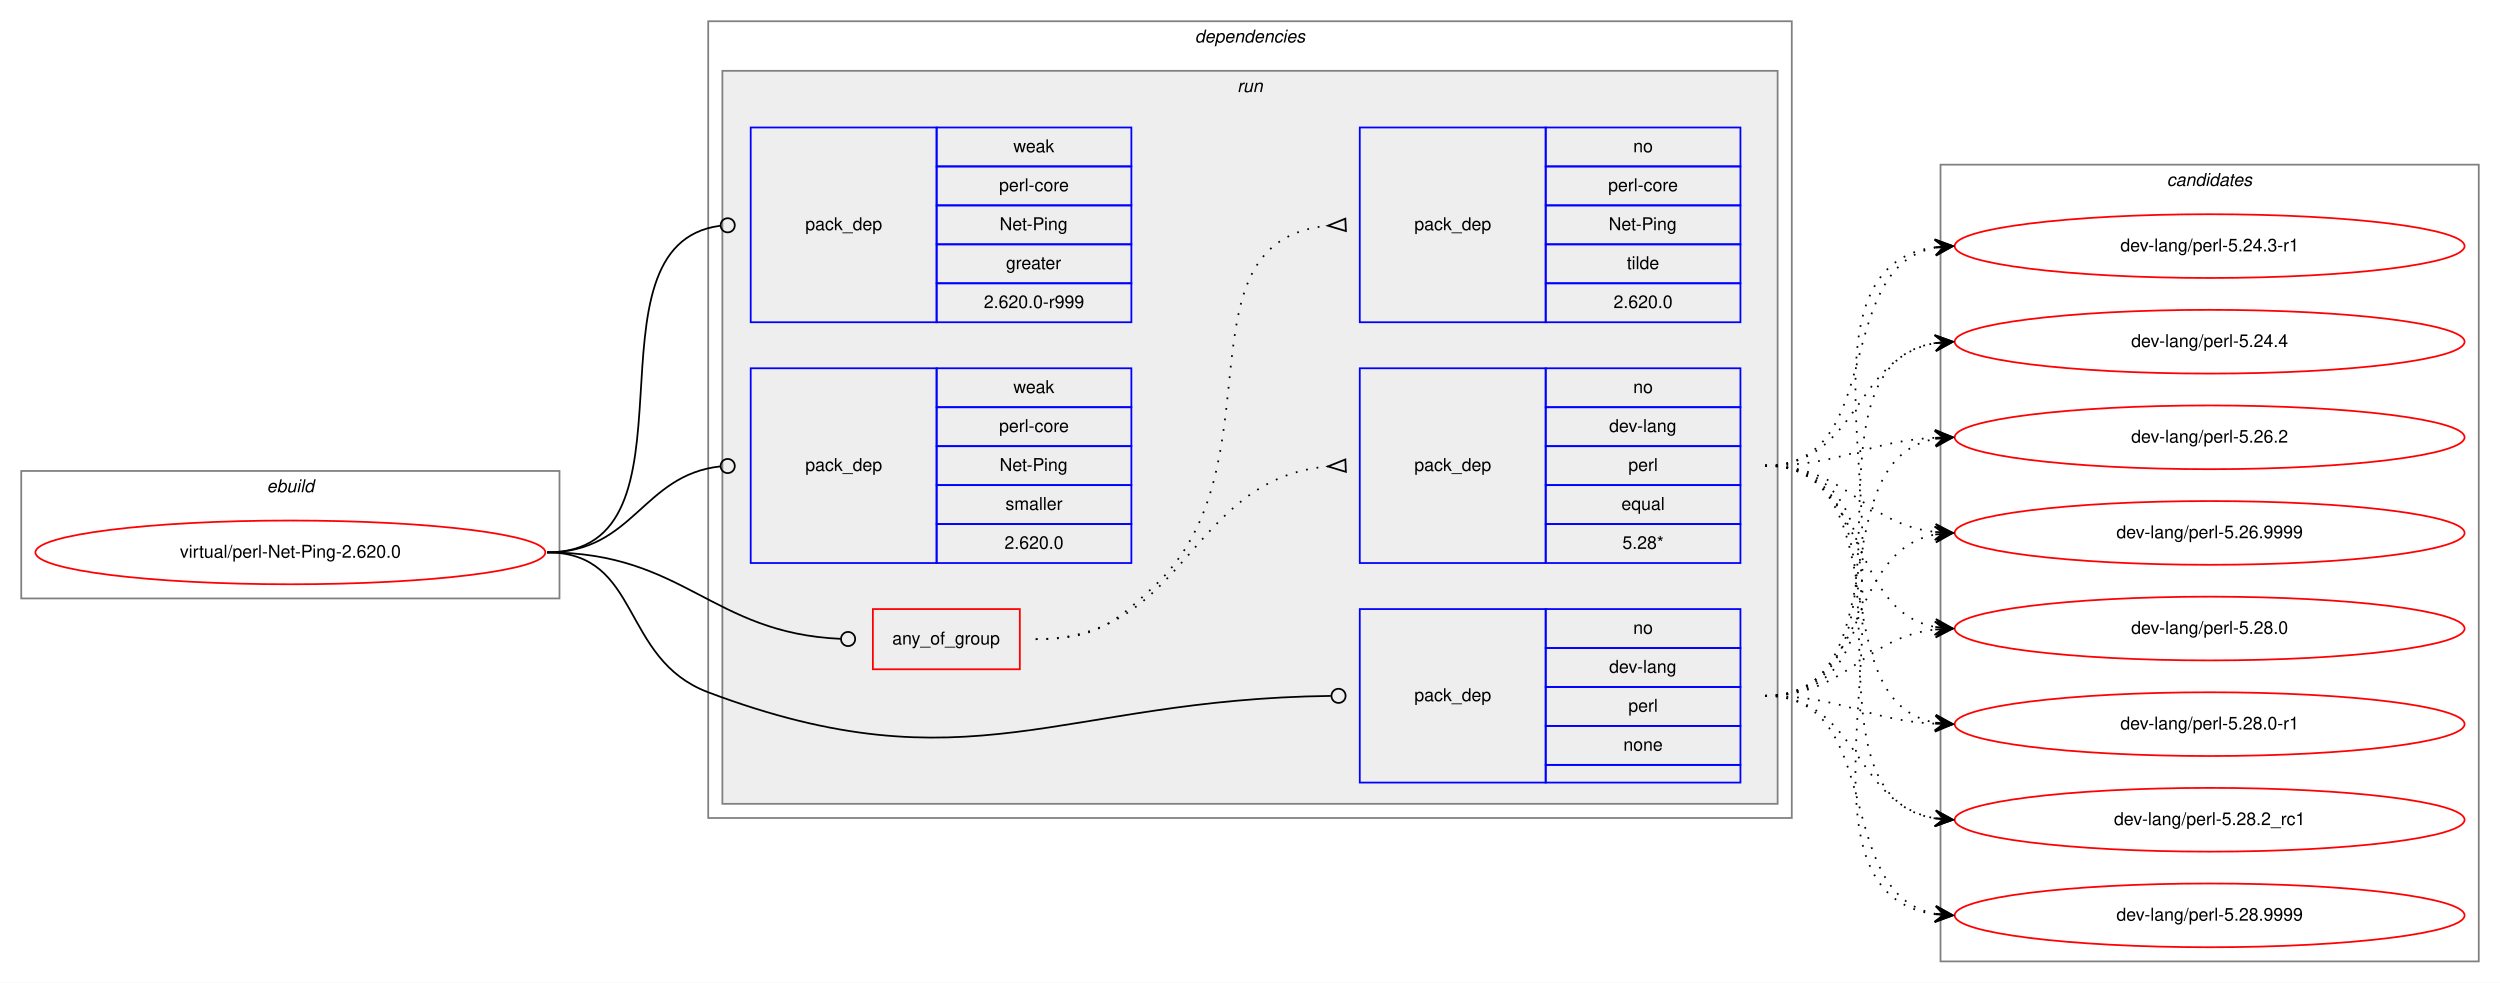
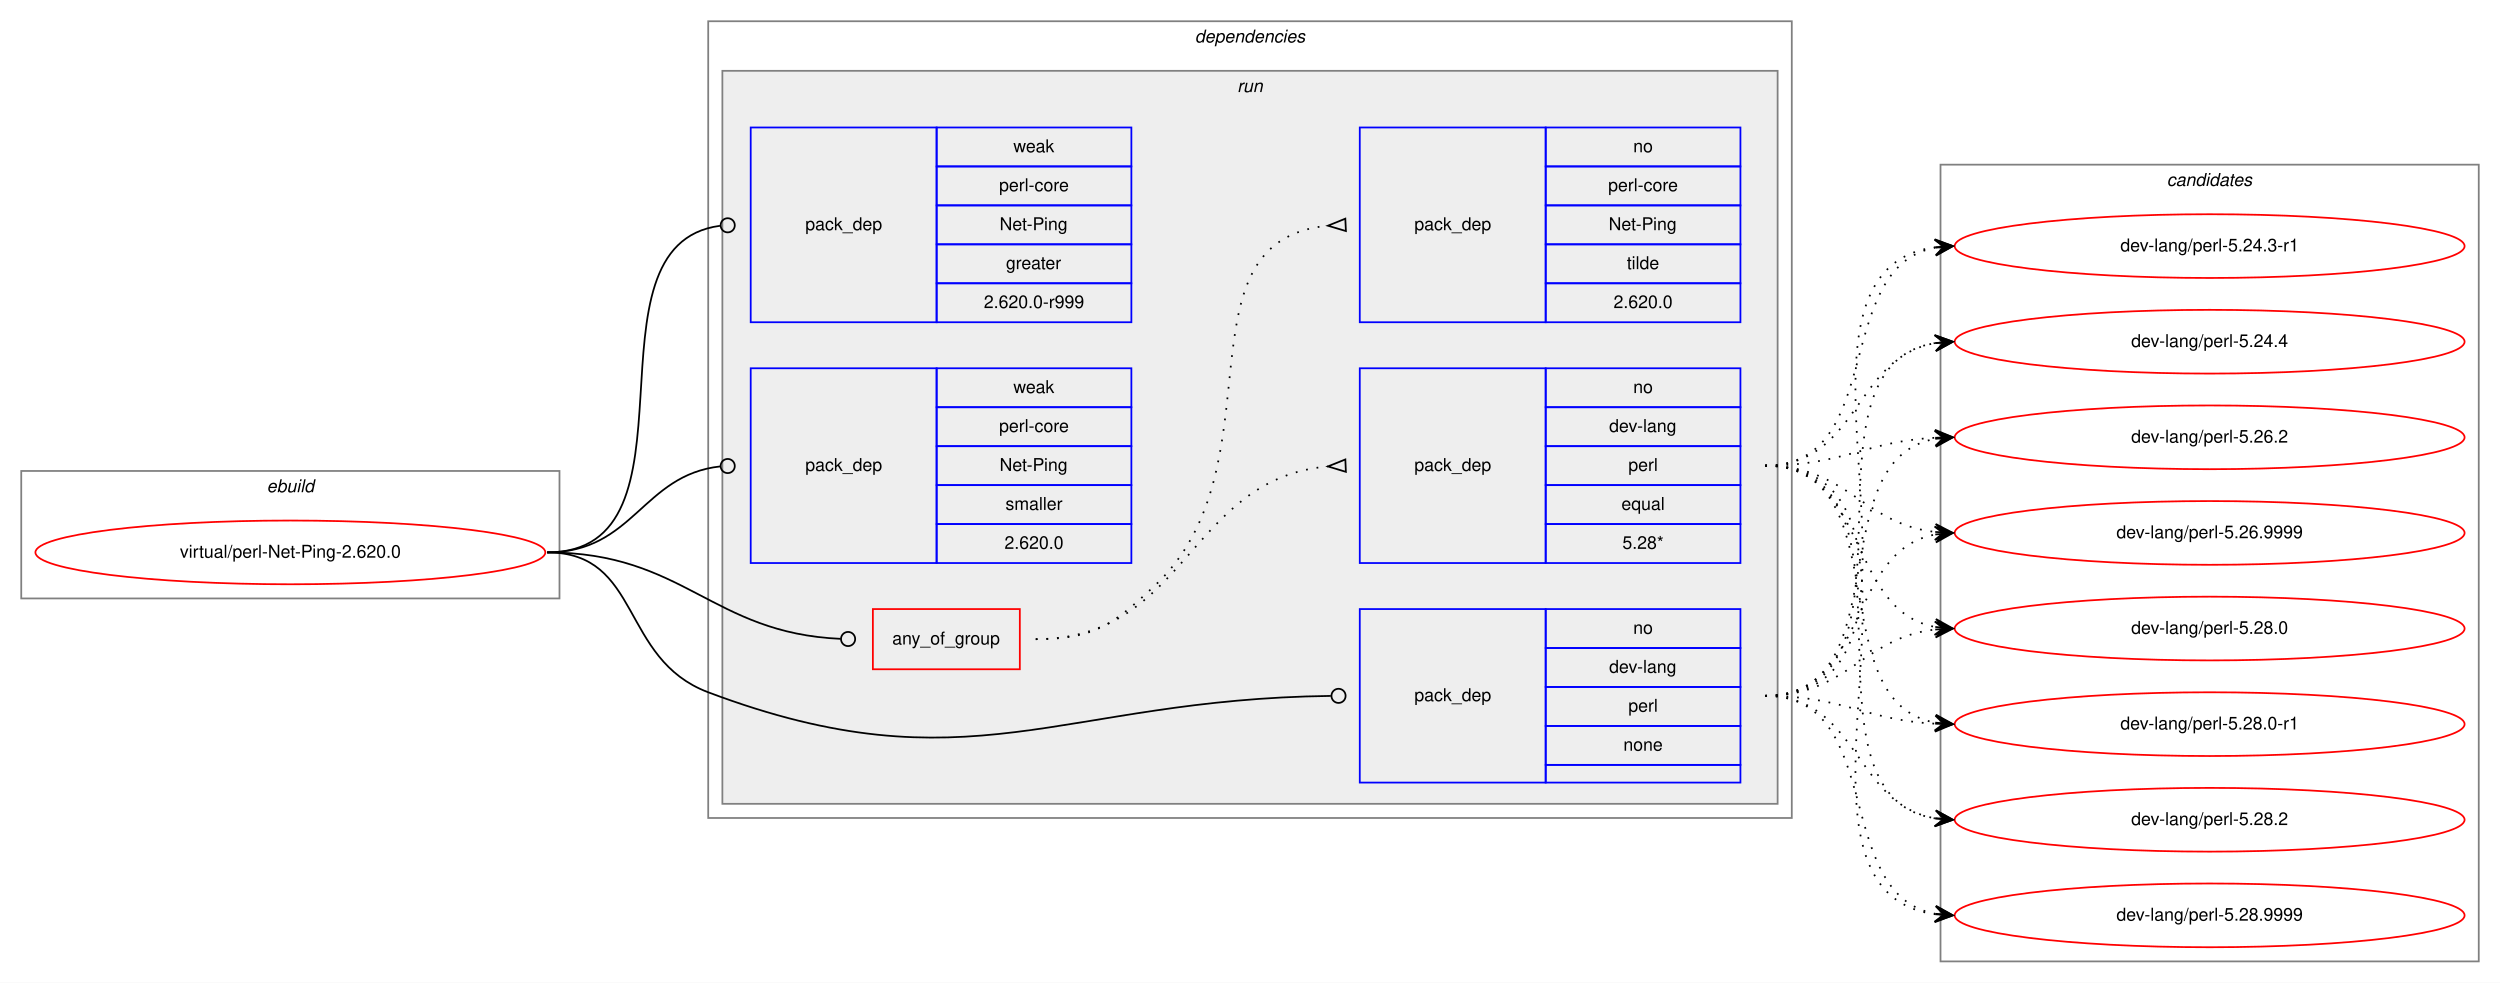
<svg xmlns="http://www.w3.org/2000/svg" xmlns:xlink="http://www.w3.org/1999/xlink" width="1412pt" height="555pt" viewBox="0.00 0.00 1412.00 555.00">
  <g id="graph0" class="graph" transform="scale(1 1) rotate(0) translate(4 551)">
    <polygon fill="white" stroke="transparent" points="-4,4 -4,-551 1408,-551 1408,4 -4,4" />
    <g id="clust1" class="cluster">
      <polygon fill="none" stroke="gray" points="8,-213 8,-285 312,-285 312,-213 8,-213" />
      <text text-anchor="start" x="146.66" y="-273" font-family="Helvetica,sans-Serif" font-style="italic" font-size="10.00">ebuild</text>
    </g>
    <g id="clust2" class="cluster">
      <polygon fill="none" stroke="gray" points="396,-89 396,-539 1008,-539 1008,-89 396,-89" />
      <text text-anchor="start" x="670.88" y="-527" font-family="Helvetica,sans-Serif" font-style="italic" font-size="10.00">dependencies</text>
    </g>
    <g id="clust5" class="cluster">
      <polygon fill="#eeeeee" stroke="gray" points="404,-97 404,-511 1000,-511 1000,-97 404,-97" />
      <text text-anchor="start" x="694.78" y="-499" font-family="Helvetica,sans-Serif" font-style="italic" font-size="10.00">run</text>
    </g>
    <g id="clust12" class="cluster">
      <polygon fill="none" stroke="gray" points="1092,-8 1092,-458 1396,-458 1396,-8 1092,-8" />
      <text text-anchor="start" x="1219.82" y="-446" font-family="Helvetica,sans-Serif" font-style="italic" font-size="10.00">candidates</text>
    </g>
    <g id="node1" class="node">
      <g id="a_node1">
        <a xlink:href="../virtual/perl-Net-Ping-2.620.0.svg" xlink:title="virtual/perl-Net-Ping-2.620.0">
          <ellipse fill="none" stroke="red" cx="160" cy="-239" rx="144" ry="18" />
          <text text-anchor="middle" x="160" y="-236" font-family="Helvetica,sans-Serif" font-size="10.00">virtual/perl-Net-Ping-2.620.0</text>
        </a>
      </g>
    </g>
    <g id="node2" class="node">
      <polygon fill="none" stroke="red" points="489,-173 489,-207 572,-207 572,-173 489,-173" />
      <text text-anchor="start" x="499.93" y="-187" font-family="Helvetica,sans-Serif" font-size="10.00">any_of_group</text>
    </g>
    <g id="edge3" class="edge">
      <path fill="none" stroke="black" d="M305,-239C382.52,-239 397.64,-193.38 470.77,-190.18" />
      <ellipse fill="none" stroke="black" cx="475" cy="-190.09" rx="4" ry="4" />
    </g>
    <g id="node5" class="node">
      <polygon fill="none" stroke="blue" points="764,-109 764,-207 869,-207 869,-109 764,-109" />
      <text text-anchor="start" x="794.82" y="-155" font-family="Helvetica,sans-Serif" font-size="10.00">pack_dep</text>
      <polygon fill="none" stroke="blue" points="869,-185 869,-207 979,-207 979,-185 869,-185" />
      <text text-anchor="start" x="918.44" y="-193" font-family="Helvetica,sans-Serif" font-size="10.00">no</text>
      <polygon fill="none" stroke="blue" points="869,-163 869,-185 979,-185 979,-163 869,-163" />
      <text text-anchor="start" x="904.83" y="-171" font-family="Helvetica,sans-Serif" font-size="10.00">dev-lang</text>
      <polygon fill="none" stroke="blue" points="869,-141 869,-163 979,-163 979,-141 869,-141" />
      <text text-anchor="start" x="915.67" y="-149" font-family="Helvetica,sans-Serif" font-size="10.00">perl</text>
      <polygon fill="none" stroke="blue" points="869,-119 869,-141 979,-141 979,-119 869,-119" />
      <text text-anchor="start" x="912.88" y="-127" font-family="Helvetica,sans-Serif" font-size="10.00">none</text>
      <polygon fill="none" stroke="blue" points="869,-109 869,-119 979,-119 979,-109 869,-109" />
    </g>
    <g id="edge4" class="edge">
      <path fill="none" stroke="black" d="M305,-239C358.56,-239 345.88,-178.88 396,-160 543.1,-104.59 594.2,-156.12 747.66,-157.95" />
      <ellipse fill="none" stroke="black" cx="752" cy="-157.98" rx="4" ry="4" />
    </g>
    <g id="node6" class="node">
      <polygon fill="none" stroke="blue" points="420,-369 420,-479 525,-479 525,-369 420,-369" />
      <text text-anchor="start" x="450.82" y="-421" font-family="Helvetica,sans-Serif" font-size="10.00">pack_dep</text>
      <polygon fill="none" stroke="blue" points="525,-457 525,-479 635,-479 635,-457 525,-457" />
      <text text-anchor="start" x="568.33" y="-465" font-family="Helvetica,sans-Serif" font-size="10.00">weak</text>
      <polygon fill="none" stroke="blue" points="525,-435 525,-457 635,-457 635,-435 525,-435" />
      <text text-anchor="start" x="560.28" y="-443" font-family="Helvetica,sans-Serif" font-size="10.00">perl-core</text>
      <polygon fill="none" stroke="blue" points="525,-413 525,-435 635,-435 635,-413 525,-413" />
      <text text-anchor="start" x="560.55" y="-421" font-family="Helvetica,sans-Serif" font-size="10.00">Net-Ping</text>
      <polygon fill="none" stroke="blue" points="525,-391 525,-413 635,-413 635,-391 525,-391" />
      <text text-anchor="start" x="564.16" y="-399" font-family="Helvetica,sans-Serif" font-size="10.00">greater</text>
      <polygon fill="none" stroke="blue" points="525,-369 525,-391 635,-391 635,-369 525,-369" />
      <text text-anchor="start" x="551.66" y="-377" font-family="Helvetica,sans-Serif" font-size="10.00">2.620.0-r999</text>
    </g>
    <g id="edge5" class="edge">
      <path fill="none" stroke="black" d="M305,-239C396.8,-239 321.28,-412.62 402.63,-423.47" />
      <ellipse fill="none" stroke="black" cx="407.01" cy="-423.75" rx="4" ry="4" />
    </g>
    <g id="node7" class="node">
      <polygon fill="none" stroke="blue" points="420,-233 420,-343 525,-343 525,-233 420,-233" />
      <text text-anchor="start" x="450.82" y="-285" font-family="Helvetica,sans-Serif" font-size="10.00">pack_dep</text>
      <polygon fill="none" stroke="blue" points="525,-321 525,-343 635,-343 635,-321 525,-321" />
      <text text-anchor="start" x="568.33" y="-329" font-family="Helvetica,sans-Serif" font-size="10.00">weak</text>
      <polygon fill="none" stroke="blue" points="525,-299 525,-321 635,-321 635,-299 525,-299" />
      <text text-anchor="start" x="560.28" y="-307" font-family="Helvetica,sans-Serif" font-size="10.00">perl-core</text>
      <polygon fill="none" stroke="blue" points="525,-277 525,-299 635,-299 635,-277 525,-277" />
      <text text-anchor="start" x="560.55" y="-285" font-family="Helvetica,sans-Serif" font-size="10.00">Net-Ping</text>
      <polygon fill="none" stroke="blue" points="525,-255 525,-277 635,-277 635,-255 525,-255" />
      <text text-anchor="start" x="563.89" y="-263" font-family="Helvetica,sans-Serif" font-size="10.00">smaller</text>
      <polygon fill="none" stroke="blue" points="525,-233 525,-255 635,-255 635,-233 525,-233" />
      <text text-anchor="start" x="563.32" y="-241" font-family="Helvetica,sans-Serif" font-size="10.00">2.620.0</text>
    </g>
    <g id="edge6" class="edge">
      <path fill="none" stroke="black" d="M305,-239C354.06,-239 358.71,-282.79 402.91,-287.58" />
      <ellipse fill="none" stroke="black" cx="407.01" cy="-287.79" rx="4" ry="4" />
    </g>
    <g id="node3" class="node">
      <polygon fill="none" stroke="blue" points="764,-233 764,-343 869,-343 869,-233 764,-233" />
      <text text-anchor="start" x="794.82" y="-285" font-family="Helvetica,sans-Serif" font-size="10.00">pack_dep</text>
      <polygon fill="none" stroke="blue" points="869,-321 869,-343 979,-343 979,-321 869,-321" />
      <text text-anchor="start" x="918.44" y="-329" font-family="Helvetica,sans-Serif" font-size="10.00">no</text>
      <polygon fill="none" stroke="blue" points="869,-299 869,-321 979,-321 979,-299 869,-299" />
      <text text-anchor="start" x="904.83" y="-307" font-family="Helvetica,sans-Serif" font-size="10.00">dev-lang</text>
      <polygon fill="none" stroke="blue" points="869,-277 869,-299 979,-299 979,-277 869,-277" />
      <text text-anchor="start" x="915.67" y="-285" font-family="Helvetica,sans-Serif" font-size="10.00">perl</text>
      <polygon fill="none" stroke="blue" points="869,-255 869,-277 979,-277 979,-255 869,-255" />
      <text text-anchor="start" x="911.77" y="-263" font-family="Helvetica,sans-Serif" font-size="10.00">equal</text>
      <polygon fill="none" stroke="blue" points="869,-233 869,-255 979,-255 979,-233 869,-233" />
      <text text-anchor="start" x="912.33" y="-241" font-family="Helvetica,sans-Serif" font-size="10.00">5.28*</text>
    </g>
    <g id="edge1" class="edge">
      <path fill="none" stroke="black" stroke-dasharray="1,5" d="M581,-190C666.66,-190 666.97,-280.49 745.97,-287.56" />
      <polygon fill="none" stroke="black" points="755.85,-291.5 746.01,-287.56 756.15,-284.5 755.85,-291.5" />
    </g>
    <g id="node4" class="node">
      <polygon fill="none" stroke="blue" points="764,-369 764,-479 869,-479 869,-369 764,-369" />
      <text text-anchor="start" x="794.82" y="-421" font-family="Helvetica,sans-Serif" font-size="10.00">pack_dep</text>
      <polygon fill="none" stroke="blue" points="869,-457 869,-479 979,-479 979,-457 869,-457" />
      <text text-anchor="start" x="918.44" y="-465" font-family="Helvetica,sans-Serif" font-size="10.00">no</text>
      <polygon fill="none" stroke="blue" points="869,-435 869,-457 979,-457 979,-435 869,-435" />
      <text text-anchor="start" x="904.28" y="-443" font-family="Helvetica,sans-Serif" font-size="10.00">perl-core</text>
      <polygon fill="none" stroke="blue" points="869,-413 869,-435 979,-435 979,-413 869,-413" />
      <text text-anchor="start" x="904.55" y="-421" font-family="Helvetica,sans-Serif" font-size="10.00">Net-Ping</text>
      <polygon fill="none" stroke="blue" points="869,-391 869,-413 979,-413 979,-391 869,-391" />
      <text text-anchor="start" x="914.83" y="-399" font-family="Helvetica,sans-Serif" font-size="10.00">tilde</text>
      <polygon fill="none" stroke="blue" points="869,-369 869,-391 979,-391 979,-369 869,-369" />
      <text text-anchor="start" x="907.32" y="-377" font-family="Helvetica,sans-Serif" font-size="10.00">2.620.0</text>
    </g>
    <g id="edge2" class="edge">
      <path fill="none" stroke="black" stroke-dasharray="1,5" d="M581,-190C613.63,-190 624.18,-197.7 648,-220 720.26,-287.65 658.12,-414.66 745.8,-423.51" />
      <polygon fill="none" stroke="black" points="755.83,-427.5 746.01,-423.52 756.17,-420.5 755.83,-427.5" />
    </g>
    <g id="node8" class="node">
      <g id="a_node8">
        <a xlink:href="../dev-lang/perl-5.24.3-r1.svg" xlink:title="dev-lang/perl-5.24.3-r1">
          <ellipse fill="none" stroke="red" cx="1244" cy="-412" rx="144" ry="18" />
          <text text-anchor="middle" x="1244" y="-409" font-family="Helvetica,sans-Serif" font-size="10.00">dev-lang/perl-5.24.3-r1</text>
        </a>
      </g>
    </g>
    <g id="edge7" class="edge">
      <path fill="none" stroke="black" stroke-dasharray="1,5" d="M993,-288C1061.82,-288 1030.17,-399.73 1088.79,-411.07" />
      <polygon fill="black" stroke="black" points="1099,-412 1088.63,-415.58 1094.02,-411.55 1089.04,-411.1 1089.04,-411.1 1089.04,-411.1 1094.02,-411.55 1089.45,-406.61 1099,-412 1099,-412" />
    </g>
    <g id="node9" class="node">
      <g id="a_node9">
        <a xlink:href="../dev-lang/perl-5.24.4.svg" xlink:title="dev-lang/perl-5.24.4">
          <ellipse fill="none" stroke="red" cx="1244" cy="-358" rx="144" ry="18" />
          <text text-anchor="middle" x="1244" y="-355" font-family="Helvetica,sans-Serif" font-size="10.00">dev-lang/perl-5.24.4</text>
        </a>
      </g>
    </g>
    <g id="edge8" class="edge">
      <path fill="none" stroke="black" stroke-dasharray="1,5" d="M993,-288C1045.82,-288 1043.17,-349.27 1088.84,-357.17" />
      <polygon fill="black" stroke="black" points="1099,-358 1088.67,-361.67 1094.02,-357.59 1089.03,-357.18 1089.03,-357.18 1089.03,-357.18 1094.02,-357.59 1089.4,-352.7 1099,-358 1099,-358" />
    </g>
    <g id="node10" class="node">
      <g id="a_node10">
        <a xlink:href="../dev-lang/perl-5.26.2.svg" xlink:title="dev-lang/perl-5.26.2">
          <ellipse fill="none" stroke="red" cx="1244" cy="-304" rx="144" ry="18" />
          <text text-anchor="middle" x="1244" y="-301" font-family="Helvetica,sans-Serif" font-size="10.00">dev-lang/perl-5.26.2</text>
        </a>
      </g>
    </g>
    <g id="edge9" class="edge">
      <path fill="none" stroke="black" stroke-dasharray="1,5" d="M993,-288C1037.11,-288 1049.56,-301.71 1088.97,-303.75" />
      <polygon fill="black" stroke="black" points="1099,-304 1088.89,-308.25 1094,-303.87 1089,-303.75 1089,-303.75 1089,-303.75 1094,-303.87 1089.12,-299.25 1099,-304 1099,-304" />
    </g>
    <g id="node11" class="node">
      <g id="a_node11">
        <a xlink:href="../dev-lang/perl-5.26.9999.svg" xlink:title="dev-lang/perl-5.26.9999">
          <ellipse fill="none" stroke="red" cx="1244" cy="-250" rx="144" ry="18" />
          <text text-anchor="middle" x="1244" y="-247" font-family="Helvetica,sans-Serif" font-size="10.00">dev-lang/perl-5.26.9999</text>
        </a>
      </g>
    </g>
    <g id="edge10" class="edge">
      <path fill="none" stroke="black" stroke-dasharray="1,5" d="M993,-288C1039.43,-288 1047.87,-255.29 1088.81,-250.57" />
      <polygon fill="black" stroke="black" points="1099,-250 1089.27,-255.05 1094.01,-250.28 1089.02,-250.56 1089.02,-250.56 1089.02,-250.56 1094.01,-250.28 1088.77,-246.06 1099,-250 1099,-250" />
    </g>
    <g id="node12" class="node">
      <g id="a_node12">
        <a xlink:href="../dev-lang/perl-5.28.0.svg" xlink:title="dev-lang/perl-5.28.0">
          <ellipse fill="none" stroke="red" cx="1244" cy="-196" rx="144" ry="18" />
          <text text-anchor="middle" x="1244" y="-193" font-family="Helvetica,sans-Serif" font-size="10.00">dev-lang/perl-5.28.0</text>
        </a>
      </g>
    </g>
    <g id="edge11" class="edge">
      <path fill="none" stroke="black" stroke-dasharray="1,5" d="M993,-288C1051.73,-288 1038.54,-206.47 1088.84,-196.91" />
      <polygon fill="black" stroke="black" points="1099,-196 1089.44,-201.37 1094.02,-196.45 1089.04,-196.89 1089.04,-196.89 1089.04,-196.89 1094.02,-196.45 1088.64,-192.41 1099,-196 1099,-196" />
    </g>
    <g id="node13" class="node">
      <g id="a_node13">
        <a xlink:href="../dev-lang/perl-5.28.0-r1.svg" xlink:title="dev-lang/perl-5.28.0-r1">
          <ellipse fill="none" stroke="red" cx="1244" cy="-142" rx="144" ry="18" />
          <text text-anchor="middle" x="1244" y="-139" font-family="Helvetica,sans-Serif" font-size="10.00">dev-lang/perl-5.28.0-r1</text>
        </a>
      </g>
    </g>
    <g id="edge12" class="edge">
      <path fill="none" stroke="black" stroke-dasharray="1,5" d="M993,-288C1069.59,-288 1023.43,-154.82 1088.98,-142.86" />
      <polygon fill="black" stroke="black" points="1099,-142 1089.42,-147.34 1094.02,-142.43 1089.04,-142.85 1089.04,-142.85 1089.04,-142.85 1094.02,-142.43 1088.65,-138.37 1099,-142 1099,-142" />
    </g>
    <g id="node14" class="node">
      <g id="a_node14">
-         <a xlink:href="../dev-lang/perl-5.28.2_rc1.svg" xlink:title="dev-lang/perl-5.28.2_rc1">
+         <a xlink:href="../dev-lang/perl-5.28.2.svg" xlink:title="dev-lang/perl-5.28.2">
          <ellipse fill="none" stroke="red" cx="1244" cy="-88" rx="144" ry="18" />
-           <text text-anchor="middle" x="1244" y="-85" font-family="Helvetica,sans-Serif" font-size="10.00">dev-lang/perl-5.28.2_rc1</text>
+           <text text-anchor="middle" x="1244" y="-85" font-family="Helvetica,sans-Serif" font-size="10.00">dev-lang/perl-5.28.2</text>
        </a>
      </g>
    </g>
    <g id="edge13" class="edge">
      <path fill="none" stroke="black" stroke-dasharray="1,5" d="M993,-288C1089.97,-288 1005.02,-102.19 1088.84,-88.76" />
      <polygon fill="black" stroke="black" points="1099,-88 1089.37,-93.24 1094.01,-88.38 1089.03,-88.75 1089.03,-88.75 1089.03,-88.75 1094.01,-88.38 1088.69,-84.26 1099,-88 1099,-88" />
    </g>
    <g id="node15" class="node">
      <g id="a_node15">
        <a xlink:href="../dev-lang/perl-5.28.9999.svg" xlink:title="dev-lang/perl-5.28.9999">
          <ellipse fill="none" stroke="red" cx="1244" cy="-34" rx="144" ry="18" />
          <text text-anchor="middle" x="1244" y="-31" font-family="Helvetica,sans-Serif" font-size="10.00">dev-lang/perl-5.28.9999</text>
        </a>
      </g>
    </g>
    <g id="edge14" class="edge">
      <path fill="none" stroke="black" stroke-dasharray="1,5" d="M993,-288C1111.74,-288 984.58,-48.66 1088.91,-34.64" />
      <polygon fill="black" stroke="black" points="1099,-34 1089.31,-39.13 1094.01,-34.32 1089.02,-34.63 1089.02,-34.63 1089.02,-34.63 1094.01,-34.32 1088.73,-30.14 1099,-34 1099,-34" />
    </g>
    <g id="edge15" class="edge">
      <path fill="none" stroke="black" stroke-dasharray="1,5" d="M993,-158C1111.74,-158 984.58,-397.34 1088.91,-411.36" />
      <polygon fill="black" stroke="black" points="1099,-412 1088.73,-415.86 1094.01,-411.68 1089.02,-411.37 1089.02,-411.37 1089.02,-411.37 1094.01,-411.68 1089.31,-406.87 1099,-412 1099,-412" />
    </g>
    <g id="edge16" class="edge">
      <path fill="none" stroke="black" stroke-dasharray="1,5" d="M993,-158C1089.97,-158 1005.02,-343.81 1088.84,-357.24" />
      <polygon fill="black" stroke="black" points="1099,-358 1088.69,-361.74 1094.01,-357.62 1089.03,-357.25 1089.03,-357.25 1089.03,-357.25 1094.01,-357.62 1089.37,-352.76 1099,-358 1099,-358" />
    </g>
    <g id="edge17" class="edge">
      <path fill="none" stroke="black" stroke-dasharray="1,5" d="M993,-158C1069.59,-158 1023.43,-291.18 1088.98,-303.14" />
      <polygon fill="black" stroke="black" points="1099,-304 1088.65,-307.63 1094.02,-303.57 1089.04,-303.15 1089.04,-303.15 1089.04,-303.15 1094.02,-303.57 1089.42,-298.66 1099,-304 1099,-304" />
    </g>
    <g id="edge18" class="edge">
      <path fill="none" stroke="black" stroke-dasharray="1,5" d="M993,-158C1051.73,-158 1038.54,-239.53 1088.84,-249.09" />
      <polygon fill="black" stroke="black" points="1099,-250 1088.64,-253.59 1094.02,-249.55 1089.04,-249.11 1089.04,-249.11 1089.04,-249.11 1094.02,-249.55 1089.44,-244.63 1099,-250 1099,-250" />
    </g>
    <g id="edge19" class="edge">
      <path fill="none" stroke="black" stroke-dasharray="1,5" d="M993,-158C1039.43,-158 1047.87,-190.71 1088.81,-195.43" />
      <polygon fill="black" stroke="black" points="1099,-196 1088.77,-199.94 1094.01,-195.72 1089.02,-195.44 1089.02,-195.44 1089.02,-195.44 1094.01,-195.72 1089.27,-190.95 1099,-196 1099,-196" />
    </g>
    <g id="edge20" class="edge">
      <path fill="none" stroke="black" stroke-dasharray="1,5" d="M993,-158C1037.11,-158 1049.56,-144.29 1088.97,-142.25" />
      <polygon fill="black" stroke="black" points="1099,-142 1089.12,-146.75 1094,-142.13 1089,-142.25 1089,-142.25 1089,-142.25 1094,-142.13 1088.89,-137.75 1099,-142 1099,-142" />
    </g>
    <g id="edge21" class="edge">
      <path fill="none" stroke="black" stroke-dasharray="1,5" d="M993,-158C1045.82,-158 1043.17,-96.73 1088.84,-88.83" />
      <polygon fill="black" stroke="black" points="1099,-88 1089.4,-93.3 1094.02,-88.41 1089.03,-88.82 1089.03,-88.82 1089.03,-88.82 1094.02,-88.41 1088.67,-84.33 1099,-88 1099,-88" />
    </g>
    <g id="edge22" class="edge">
      <path fill="none" stroke="black" stroke-dasharray="1,5" d="M993,-158C1061.82,-158 1030.17,-46.27 1088.79,-34.93" />
      <polygon fill="black" stroke="black" points="1099,-34 1089.45,-39.39 1094.02,-34.45 1089.04,-34.9 1089.04,-34.9 1089.04,-34.9 1094.02,-34.45 1088.63,-30.42 1099,-34 1099,-34" />
    </g>
  </g>
</svg>
